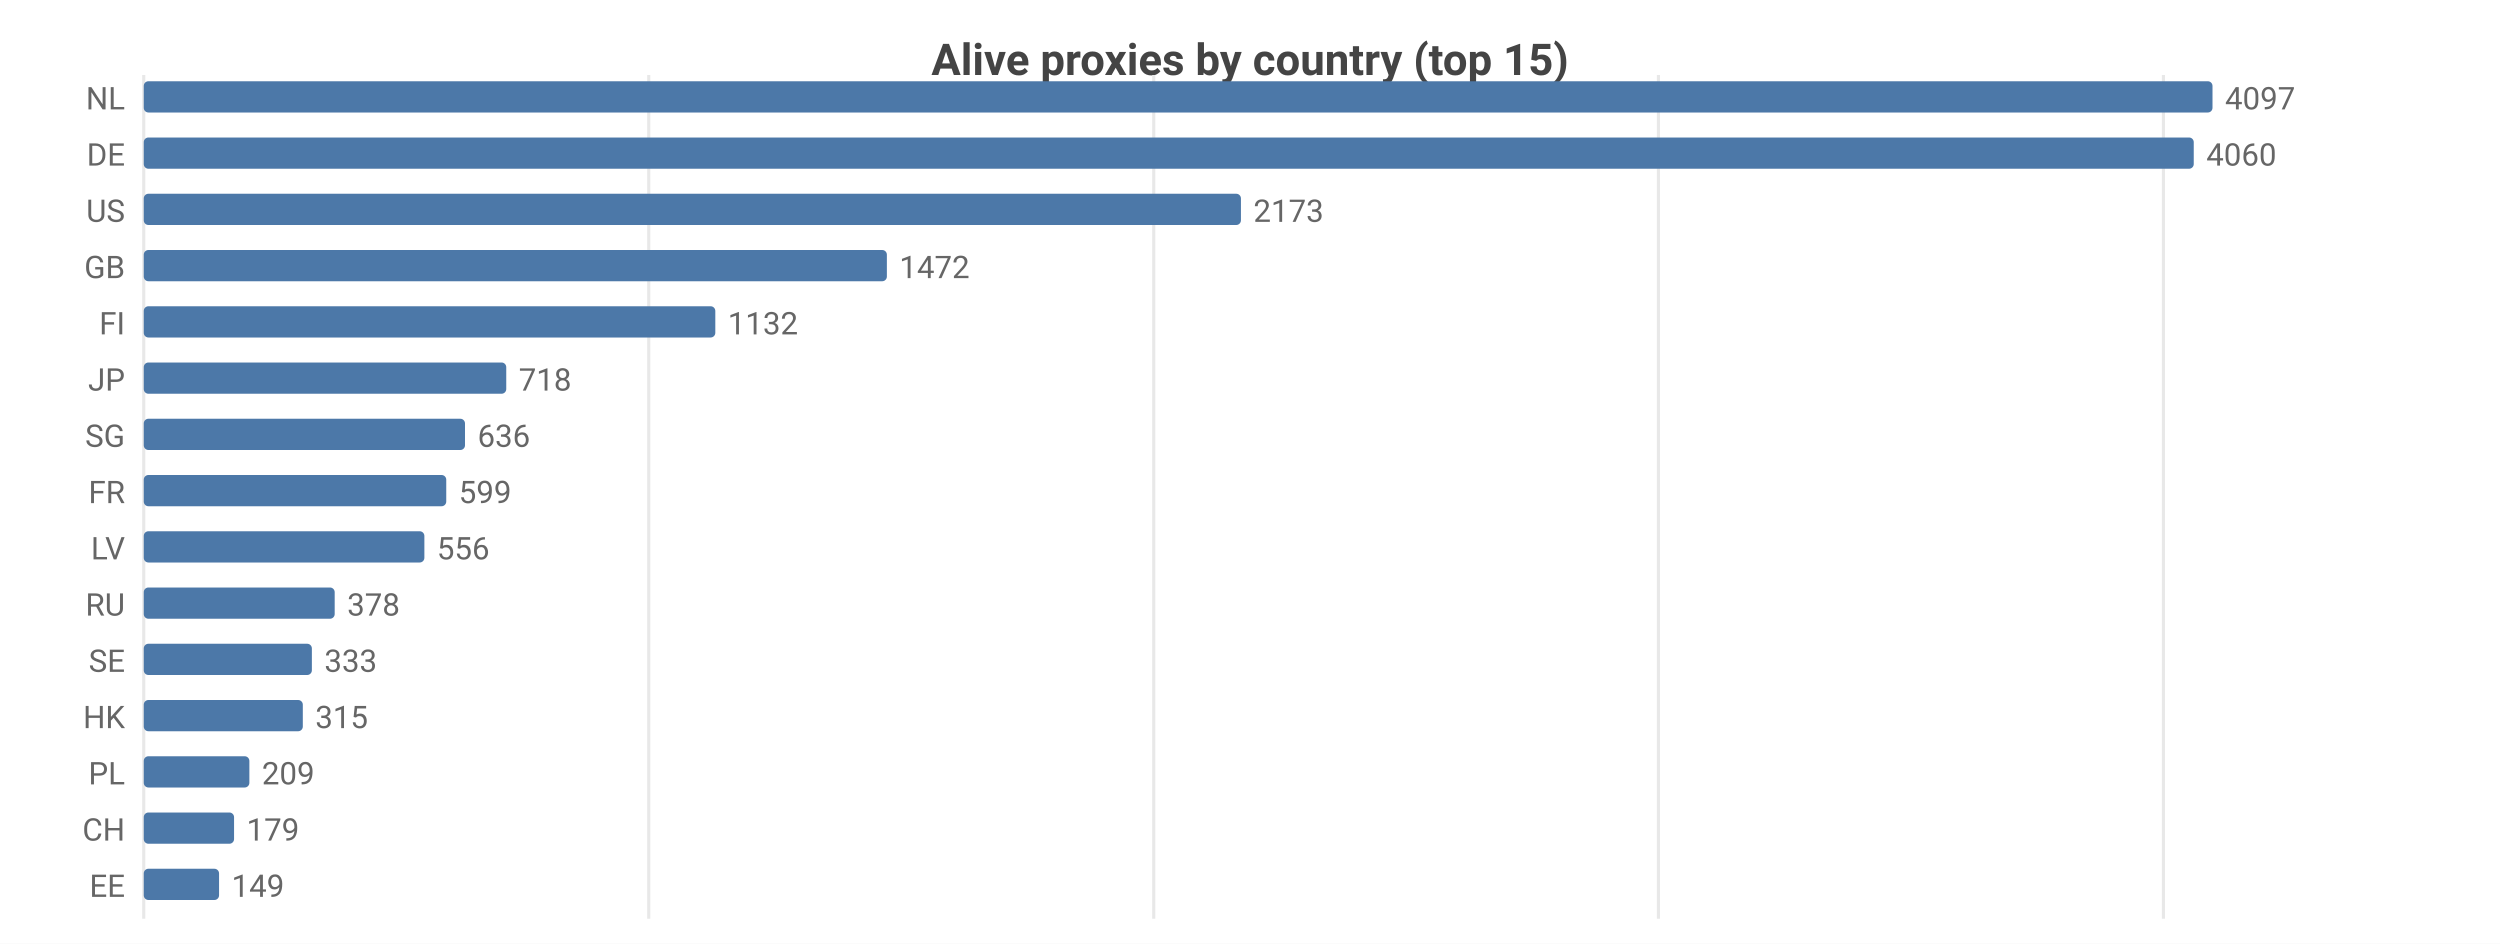
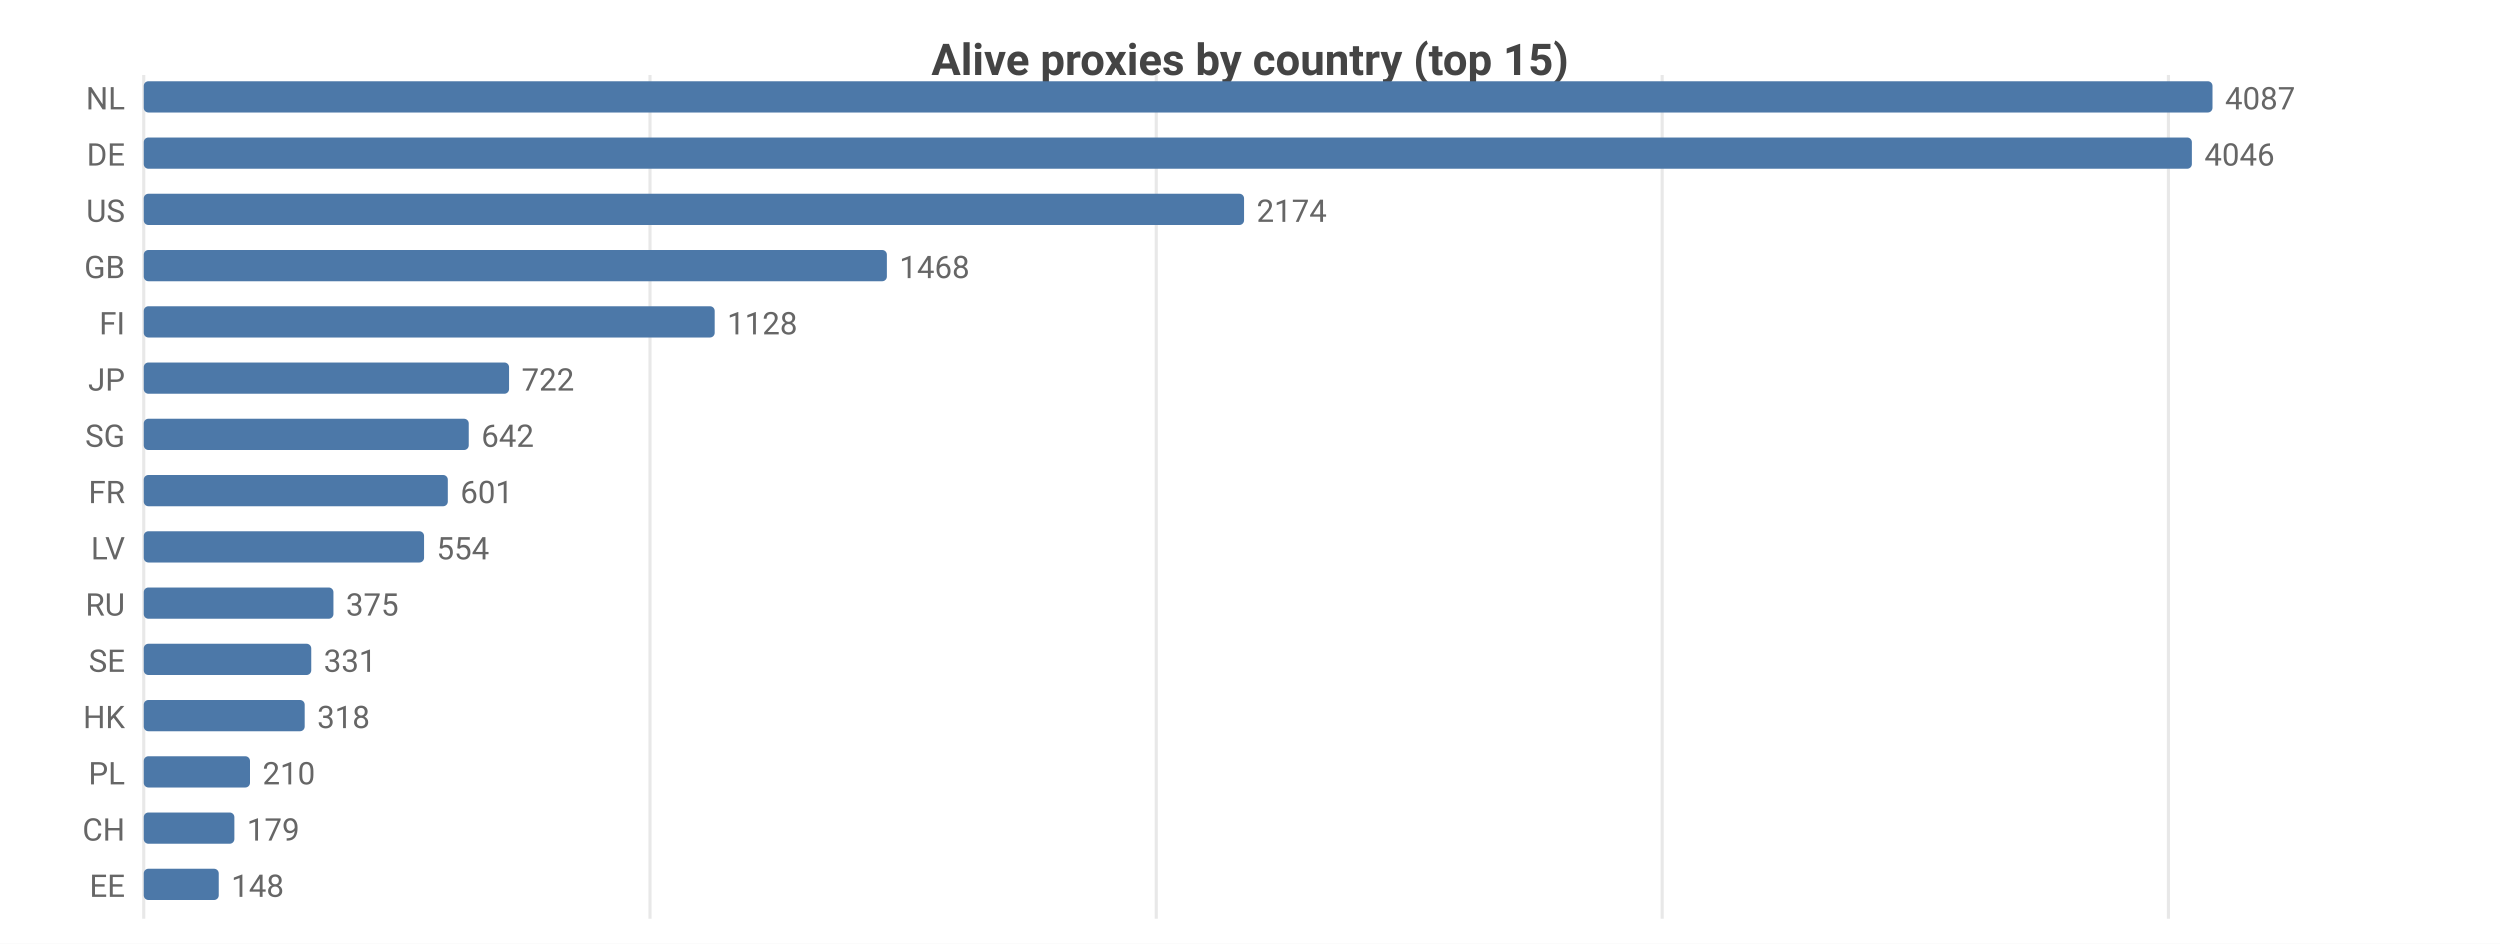
<svg xmlns="http://www.w3.org/2000/svg" width="800" height="302" viewBox="0 0 800 302">
  <rect width="800" height="302" fill="#ffffff" />
  <style>text{font-family:system-ui,-apple-system,'Segoe UI',Roboto,sans-serif}.g{stroke:#e8e8e8;stroke-width:1}.a{stroke:#999;stroke-width:1}.t{font-size:10px;fill:#666}.m{font-size:10px;text-anchor:middle;fill:#666}.e{font-size:10px;text-anchor:end;fill:#666}.l{font-size:11px;fill:#333}.tt{font-size:14px;font-weight:600;text-anchor:middle;fill:#444}.em{font-size:13px;text-anchor:middle;fill:#999}</style>
  <text class="tt" x="400.0" y="24">Alive proxies by country (top 15)</text>
  <line class="g" x1="46" y1="24" x2="46" y2="294" />
-   <line class="g" x1="207.6" y1="24" x2="207.6" y2="294" />
-   <line class="g" x1="369.2" y1="24" x2="369.2" y2="294" />
-   <line class="g" x1="530.7" y1="24" x2="530.7" y2="294" />
-   <line class="g" x1="692.3" y1="24" x2="692.3" y2="294" />
+   <line class="g" x1="208.0" y1="24" x2="208.0" y2="294" />
+   <line class="g" x1="370.0" y1="24" x2="370.0" y2="294" />
+   <line class="g" x1="531.9" y1="24" x2="531.9" y2="294" />
+   <line class="g" x1="693.9" y1="24" x2="693.9" y2="294" />
  <text class="e" x="40" y="35">NL</text>
  <rect x="46" y="26" width="662" height="10" fill="#4c78a8" rx="1.5" />
-   <text class="t" x="712" y="35">4097</text>
+   <text class="t" x="712" y="35">4087</text>
  <text class="e" x="40" y="53">DE</text>
-   <rect x="46" y="44" width="656.0" height="10" fill="#4c78a8" rx="1.5" />
-   <text class="t" x="706.0" y="53">4060</text>
+   <rect x="46" y="44" width="655.4" height="10" fill="#4c78a8" rx="1.5" />
+   <text class="t" x="705.4" y="53">4046</text>
  <text class="e" x="40" y="71">US</text>
-   <rect x="46" y="62" width="351.1" height="10" fill="#4c78a8" rx="1.5" />
-   <text class="t" x="401.1" y="71">2173</text>
+   <rect x="46" y="62" width="352.1" height="10" fill="#4c78a8" rx="1.5" />
+   <text class="t" x="402.1" y="71">2174</text>
  <text class="e" x="40" y="89">GB</text>
  <rect x="46" y="80" width="237.8" height="10" fill="#4c78a8" rx="1.5" />
-   <text class="t" x="287.8" y="89">1472</text>
+   <text class="t" x="287.8" y="89">1468</text>
  <text class="e" x="40" y="107">FI</text>
-   <rect x="46" y="98" width="182.9" height="10" fill="#4c78a8" rx="1.5" />
-   <text class="t" x="232.9" y="107">1132</text>
+   <rect x="46" y="98" width="182.7" height="10" fill="#4c78a8" rx="1.5" />
+   <text class="t" x="232.7" y="107">1128</text>
  <text class="e" x="40" y="125">JP</text>
-   <rect x="46" y="116" width="116.0" height="10" fill="#4c78a8" rx="1.5" />
-   <text class="t" x="166.0" y="125">718</text>
+   <rect x="46" y="116" width="116.9" height="10" fill="#4c78a8" rx="1.5" />
+   <text class="t" x="166.9" y="125">722</text>
  <text class="e" x="40" y="143">SG</text>
-   <rect x="46" y="134" width="102.8" height="10" fill="#4c78a8" rx="1.5" />
-   <text class="t" x="152.8" y="143">636</text>
+   <rect x="46" y="134" width="104.0" height="10" fill="#4c78a8" rx="1.5" />
+   <text class="t" x="154.0" y="143">642</text>
  <text class="e" x="40" y="161">FR</text>
-   <rect x="46" y="152" width="96.8" height="10" fill="#4c78a8" rx="1.5" />
-   <text class="t" x="146.8" y="161">599</text>
+   <rect x="46" y="152" width="97.3" height="10" fill="#4c78a8" rx="1.5" />
+   <text class="t" x="147.3" y="161">601</text>
  <text class="e" x="40" y="179">LV</text>
-   <rect x="46" y="170" width="89.8" height="10" fill="#4c78a8" rx="1.5" />
-   <text class="t" x="139.8" y="179">556</text>
+   <rect x="46" y="170" width="89.7" height="10" fill="#4c78a8" rx="1.5" />
+   <text class="t" x="139.7" y="179">554</text>
  <text class="e" x="40" y="197">RU</text>
-   <rect x="46" y="188" width="61.1" height="10" fill="#4c78a8" rx="1.5" />
-   <text class="t" x="111.1" y="197">378</text>
+   <rect x="46" y="188" width="60.7" height="10" fill="#4c78a8" rx="1.5" />
+   <text class="t" x="110.7" y="197">375</text>
  <text class="e" x="40" y="215">SE</text>
-   <rect x="46" y="206" width="53.8" height="10" fill="#4c78a8" rx="1.5" />
-   <text class="t" x="103.8" y="215">333</text>
+   <rect x="46" y="206" width="53.6" height="10" fill="#4c78a8" rx="1.5" />
+   <text class="t" x="103.6" y="215">331</text>
  <text class="e" x="40" y="233">HK</text>
-   <rect x="46" y="224" width="50.9" height="10" fill="#4c78a8" rx="1.5" />
-   <text class="t" x="100.9" y="233">315</text>
+   <rect x="46" y="224" width="51.5" height="10" fill="#4c78a8" rx="1.5" />
+   <text class="t" x="101.5" y="233">318</text>
  <text class="e" x="40" y="251">PL</text>
-   <rect x="46" y="242" width="33.8" height="10" fill="#4c78a8" rx="1.5" />
-   <text class="t" x="83.8" y="251">209</text>
+   <rect x="46" y="242" width="34.0" height="10" fill="#4c78a8" rx="1.5" />
+   <text class="t" x="84.0" y="251">210</text>
  <text class="e" x="40" y="269">CH</text>
-   <rect x="46" y="260" width="28.9" height="10" fill="#4c78a8" rx="1.5" />
-   <text class="t" x="78.9" y="269">179</text>
+   <rect x="46" y="260" width="29.0" height="10" fill="#4c78a8" rx="1.5" />
+   <text class="t" x="79.0" y="269">179</text>
  <text class="e" x="40" y="287">EE</text>
-   <rect x="46" y="278" width="24.1" height="10" fill="#4c78a8" rx="1.5" />
-   <text class="t" x="74.1" y="287">149</text>
+   <rect x="46" y="278" width="24.0" height="10" fill="#4c78a8" rx="1.5" />
+   <text class="t" x="74.0" y="287">148</text>
</svg>
